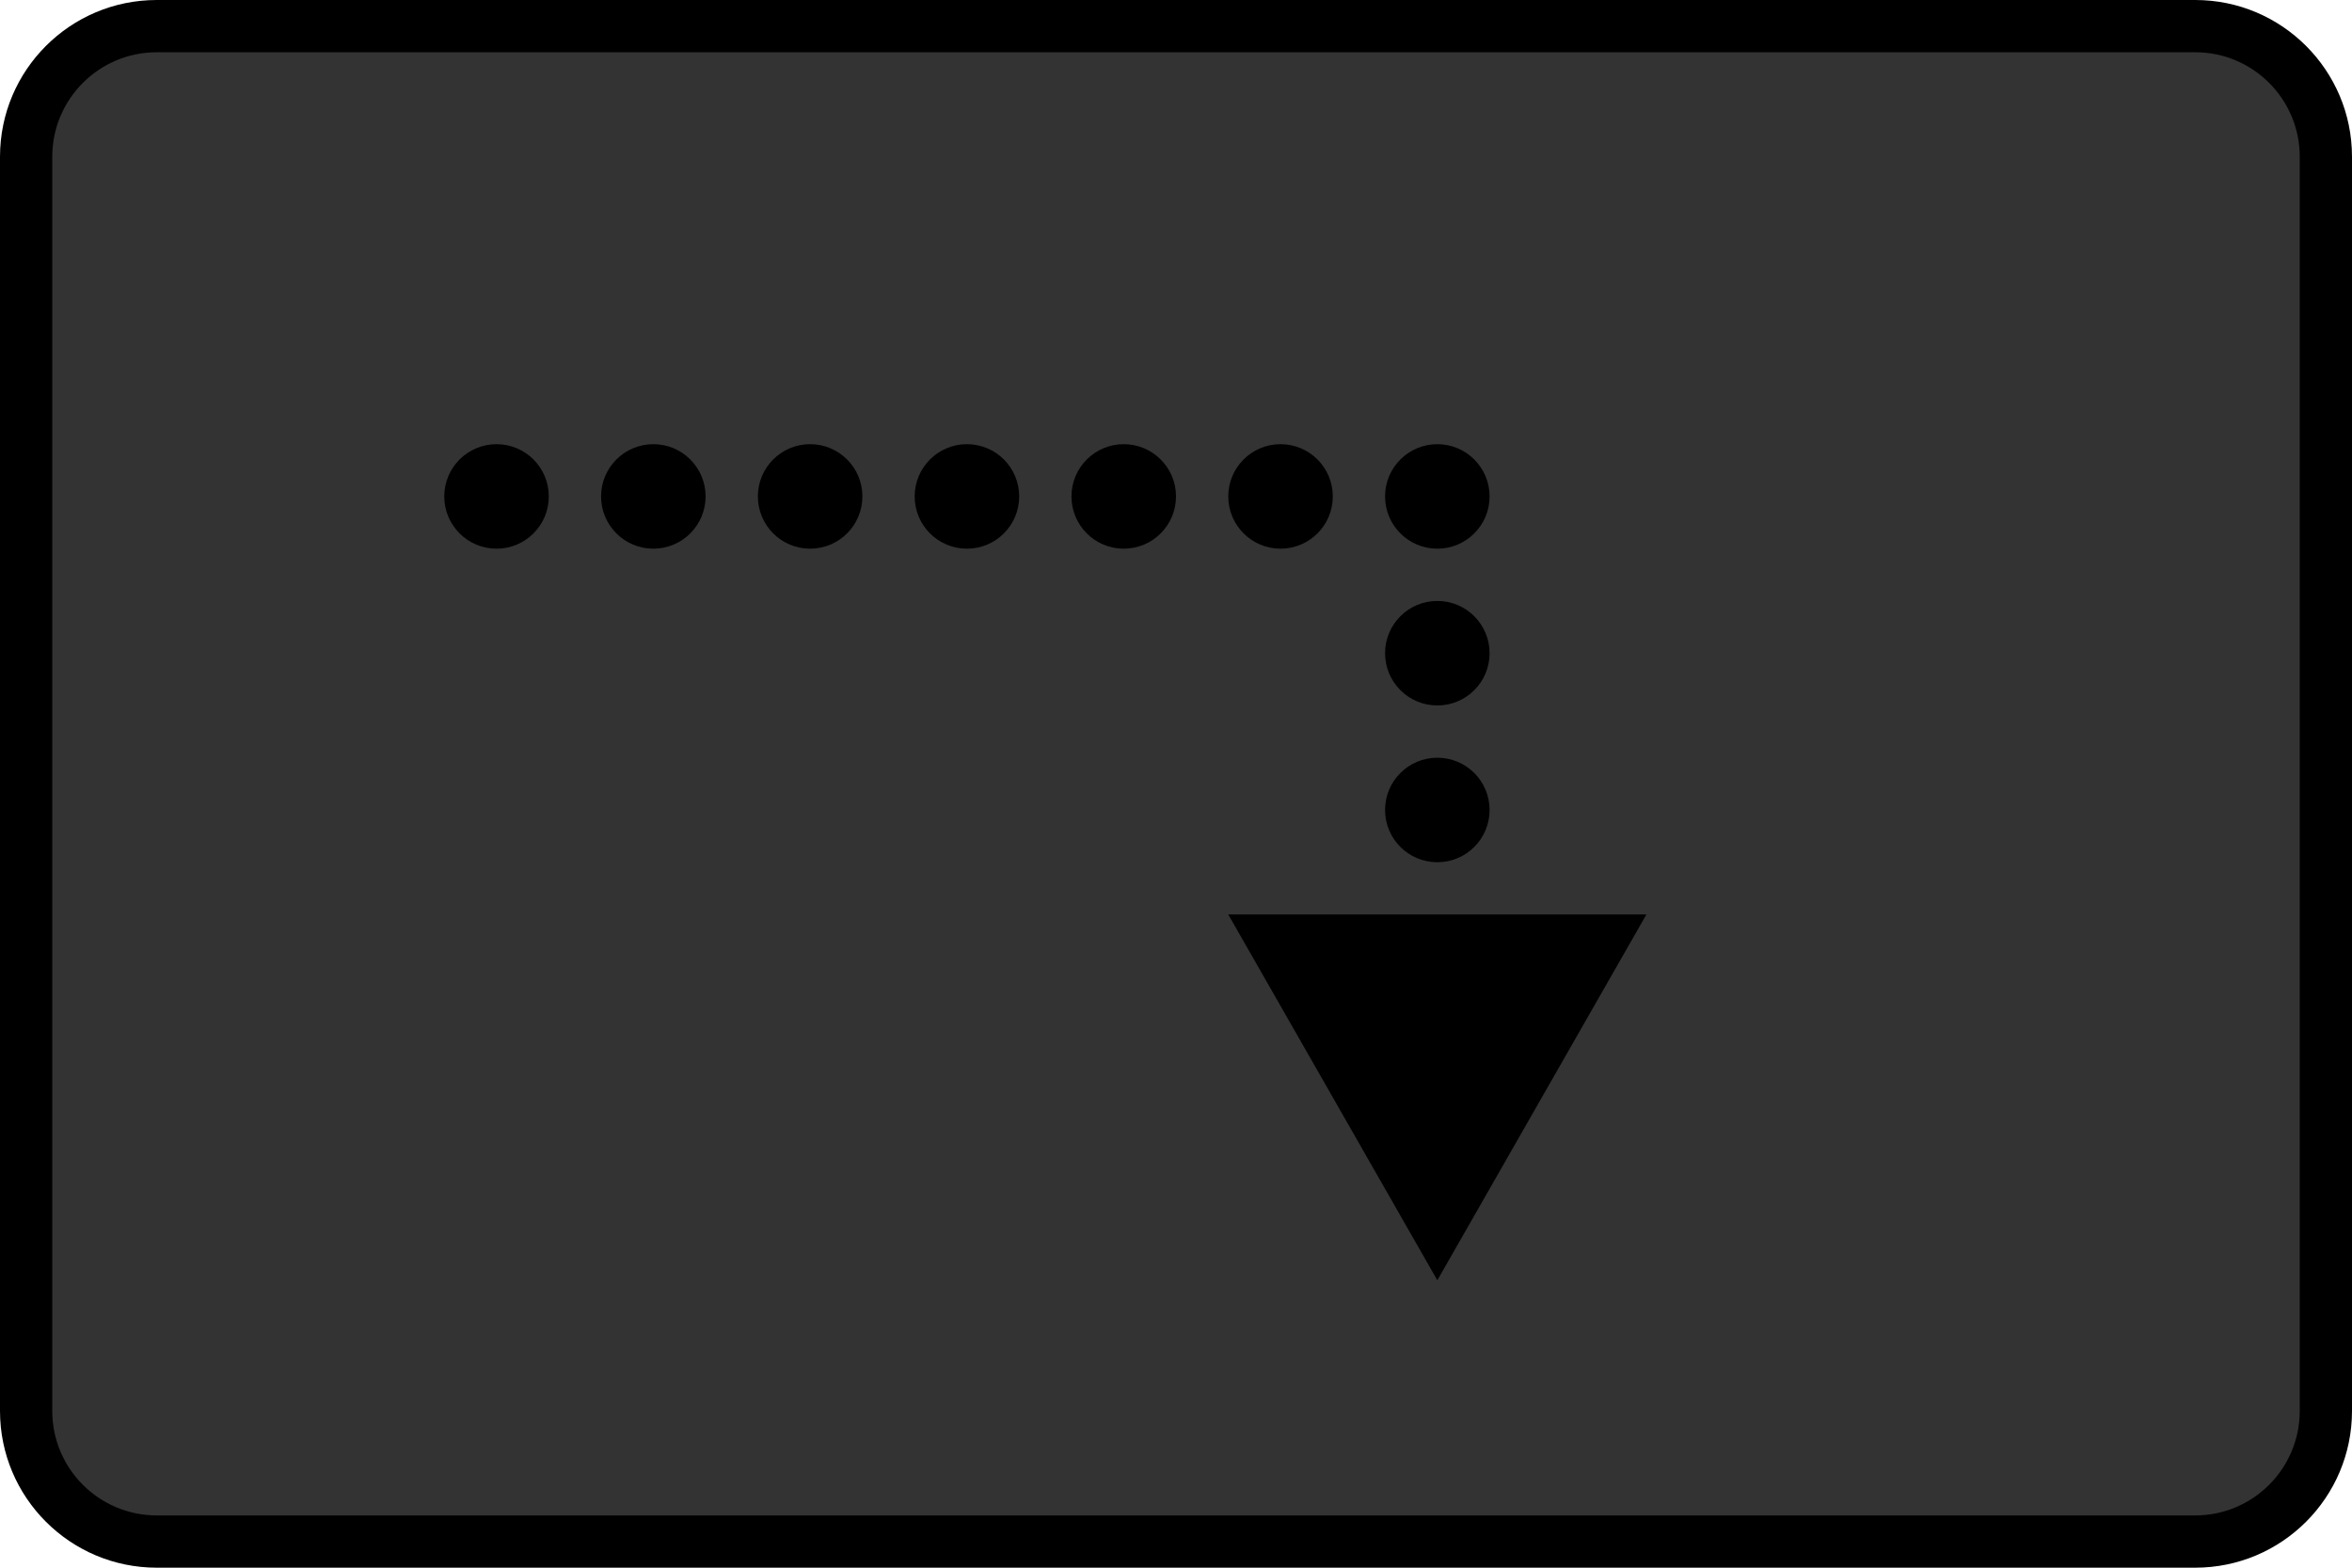
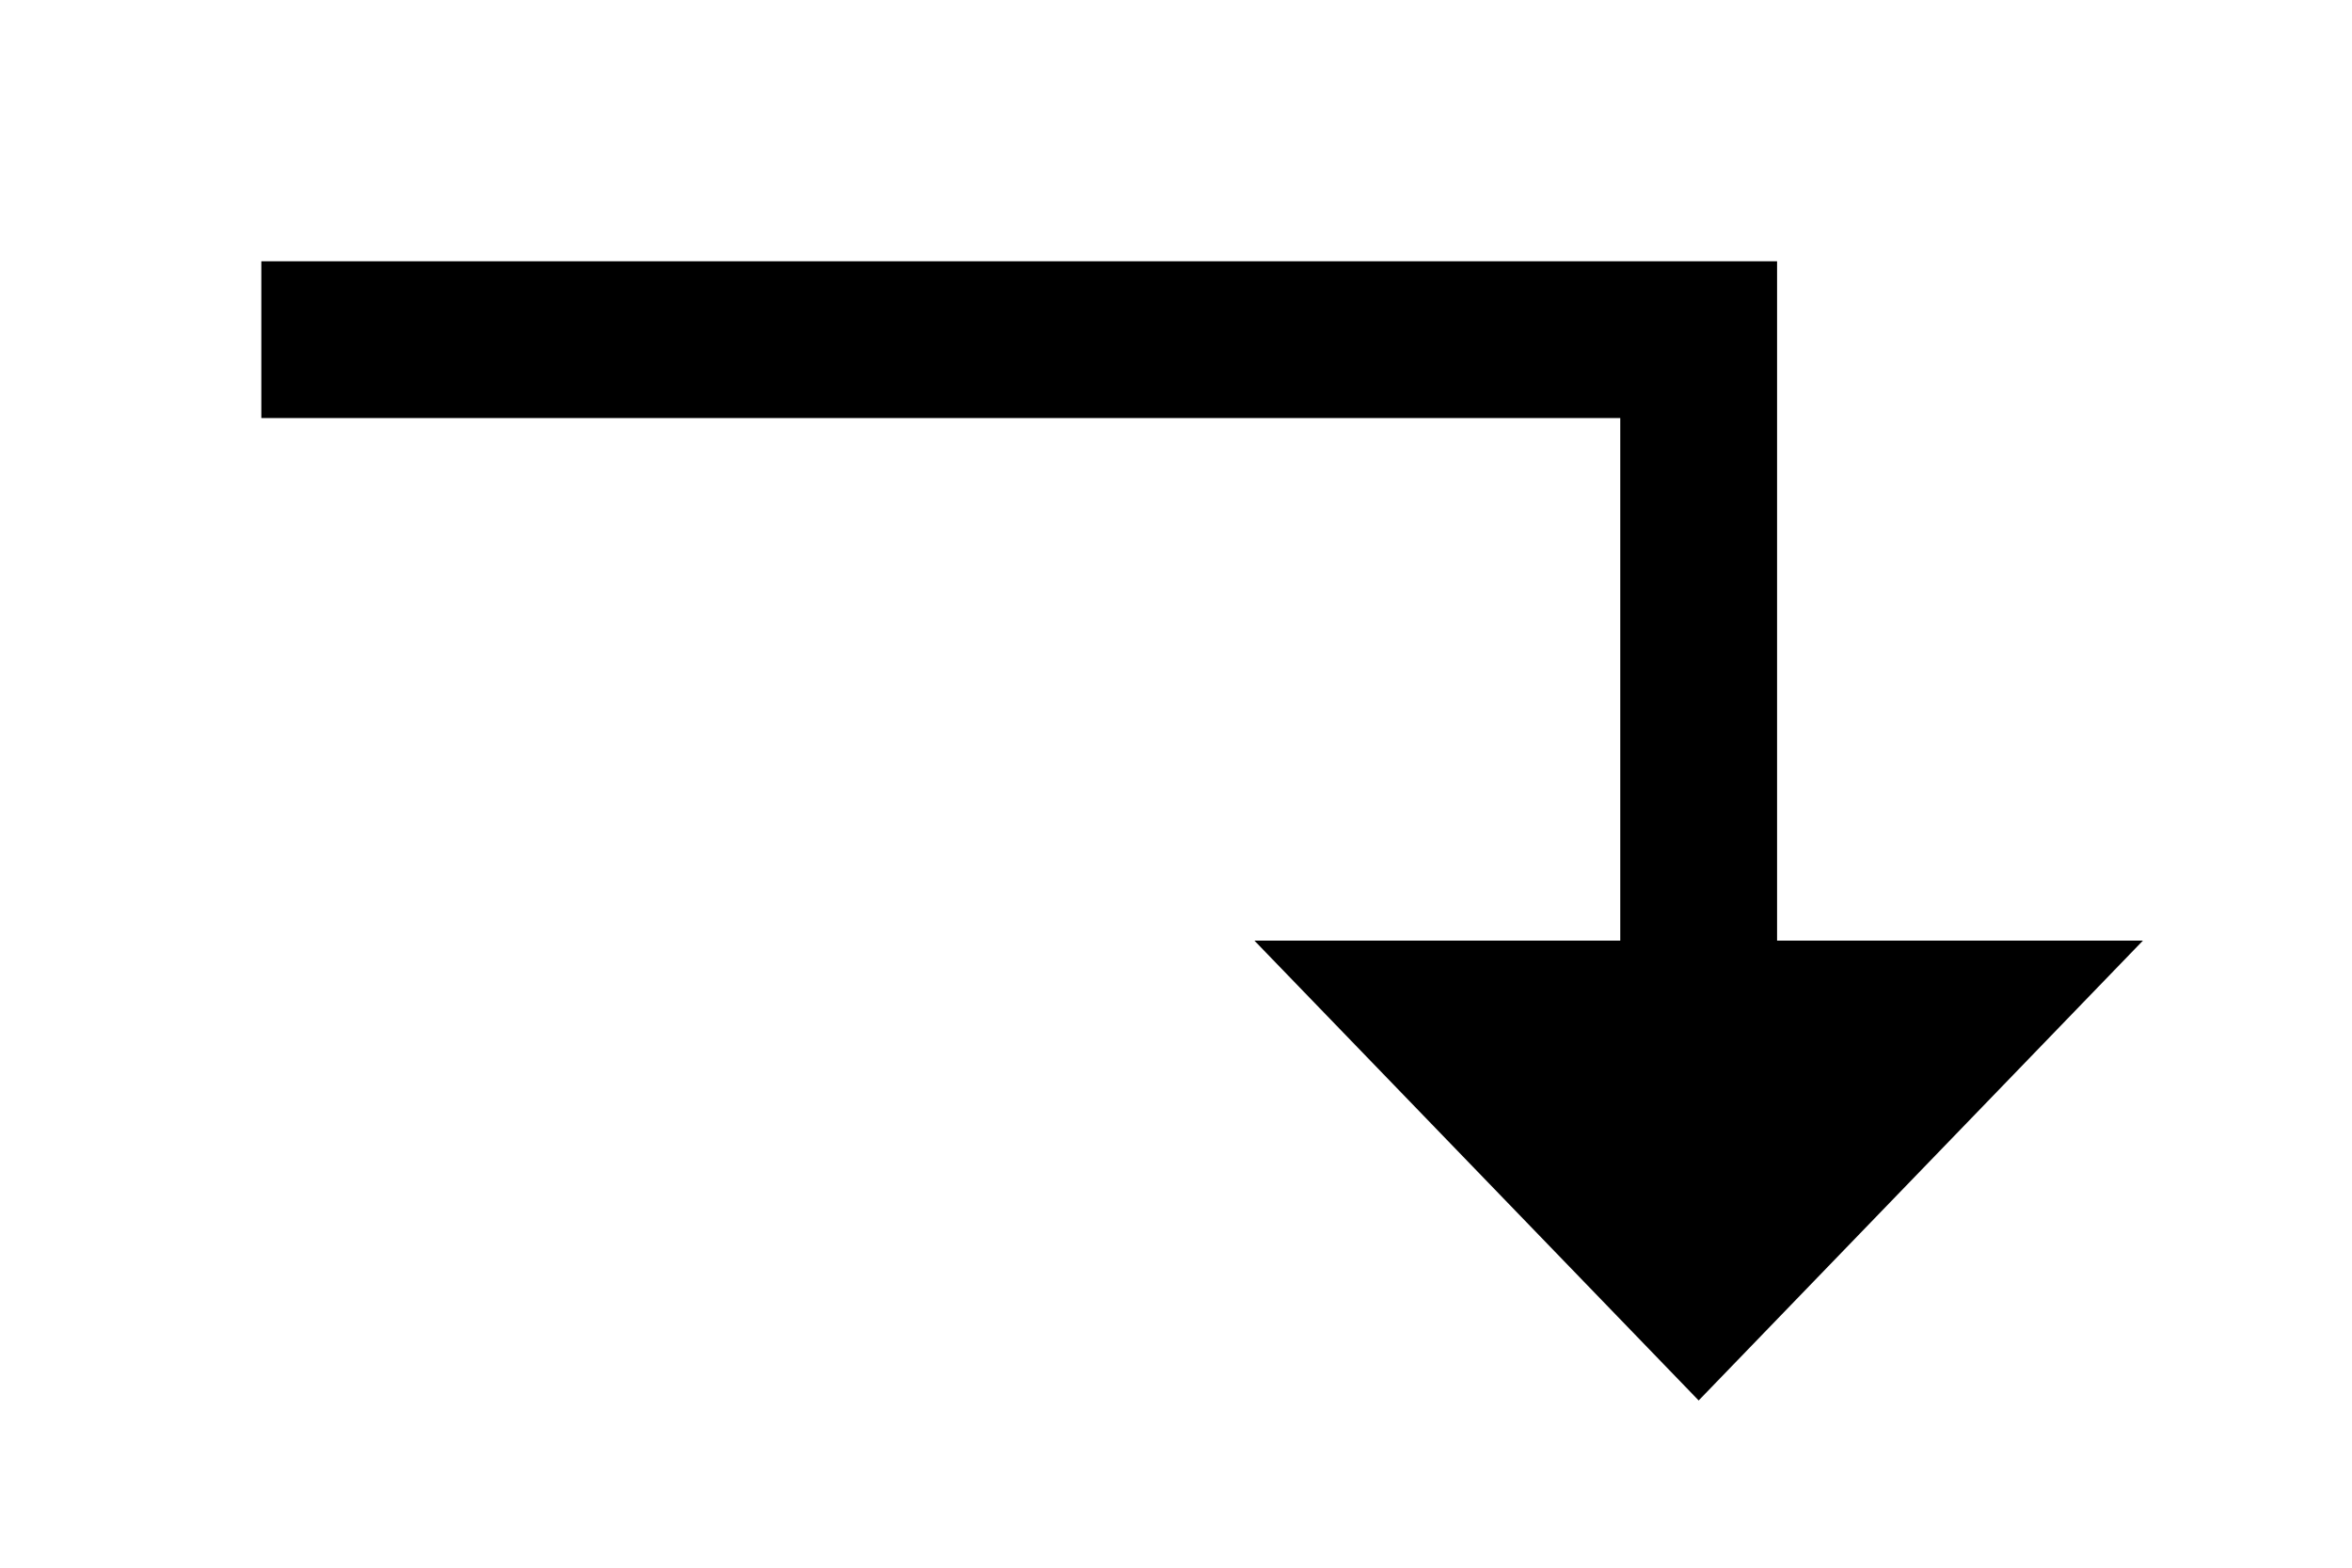
- <svg xmlns="http://www.w3.org/2000/svg" viewBox="0 0 45 30">
-   <defs>
-     <style>.a{fill:#333;}</style>
-   </defs>
-   <rect class="a" x="0.5" y="0.5" width="44" height="29" rx="2.5" ry="2.5" />
-   <path d="M42,1a2,2,0,0,1,2,2V27a2,2,0,0,1-2,2H3a2,2,0,0,1-2-2V3A2,2,0,0,1,3,1H42m0-1H3A3,3,0,0,0,0,3V27a3,3,0,0,0,3,3H42a3,3,0,0,0,3-3V3a3,3,0,0,0-3-3h0Z" />
-   <circle cx="9.5" cy="9.5" r="1" />
-   <circle cx="12.5" cy="9.5" r="1" />
-   <circle cx="15.5" cy="9.5" r="1" />
-   <circle cx="18.5" cy="9.5" r="1" />
-   <circle cx="21.5" cy="9.5" r="1" />
-   <circle cx="24.5" cy="9.5" r="1" />
-   <circle cx="27.5" cy="9.5" r="1" />
-   <circle cx="27.5" cy="12.5" r="1" />
-   <circle cx="27.5" cy="15.5" r="1" />
-   <polygon points="27.5 24.5 31.5 17.5 23.5 17.5 27.5 24.5" />
+ <svg xmlns="http://www.w3.org/2000/svg" width="45" height="30" viewBox="0 0 45 30">
+   <polygon points="32.5 26.8 41 18 24 18 32.5 26.8" />
+   <polygon points="34 20 31 20 31 8 5 8 5 5 34 5 34 20" />
</svg>
